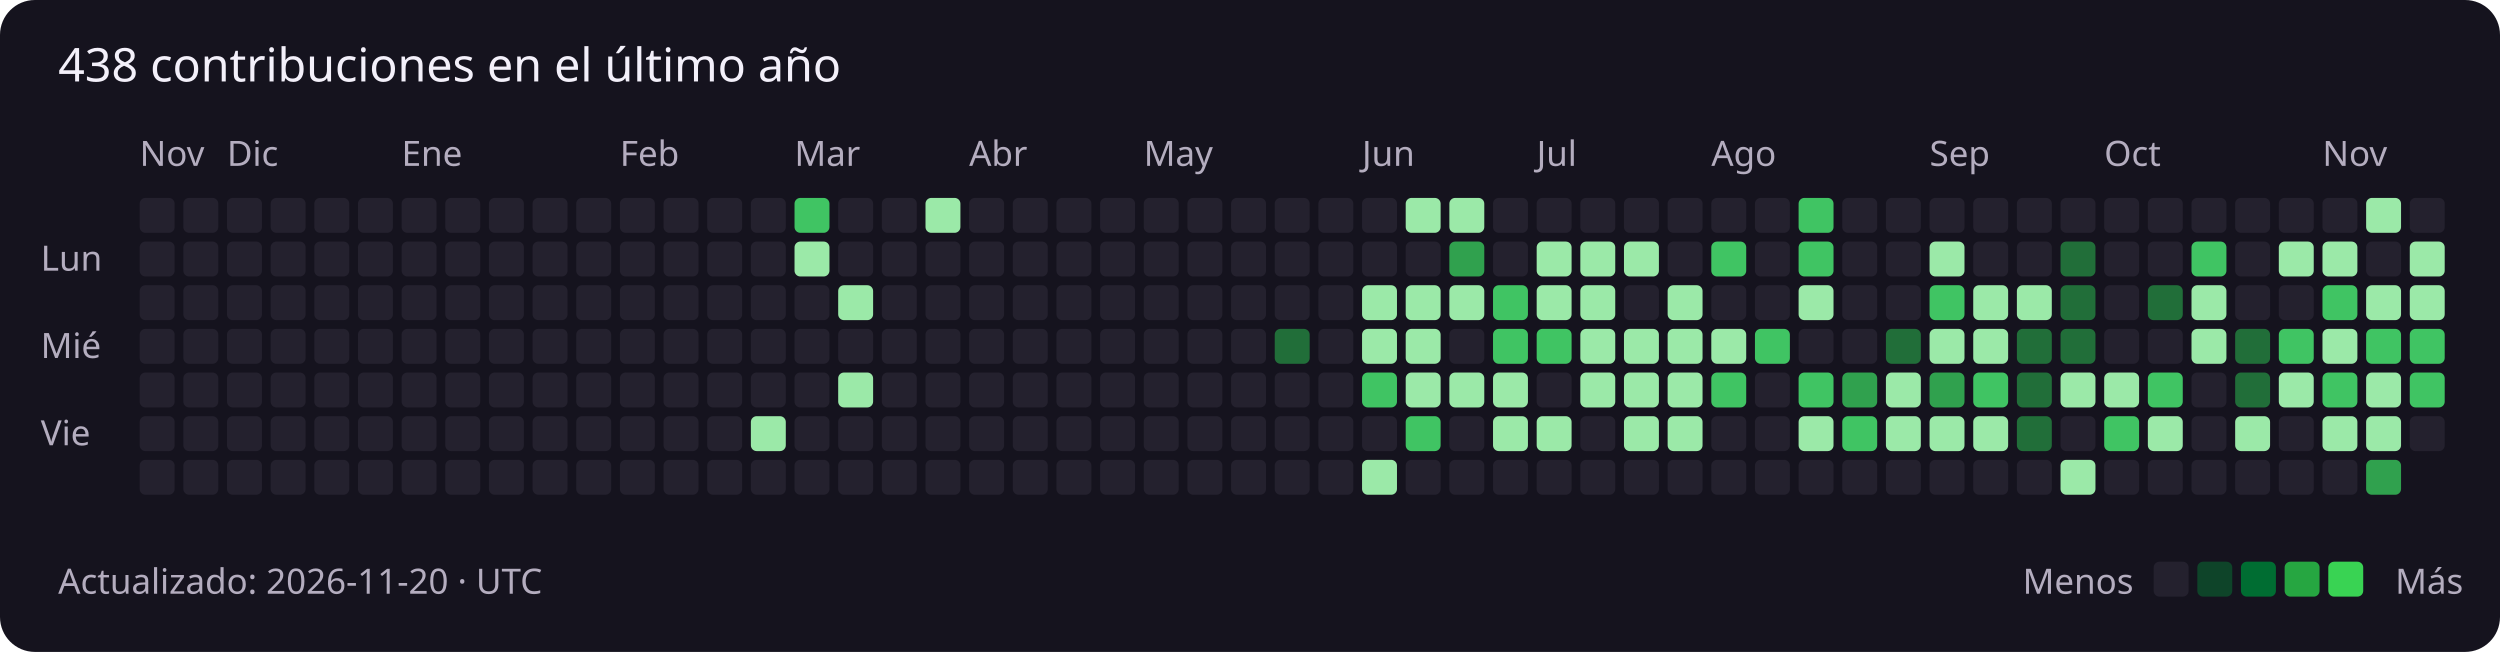
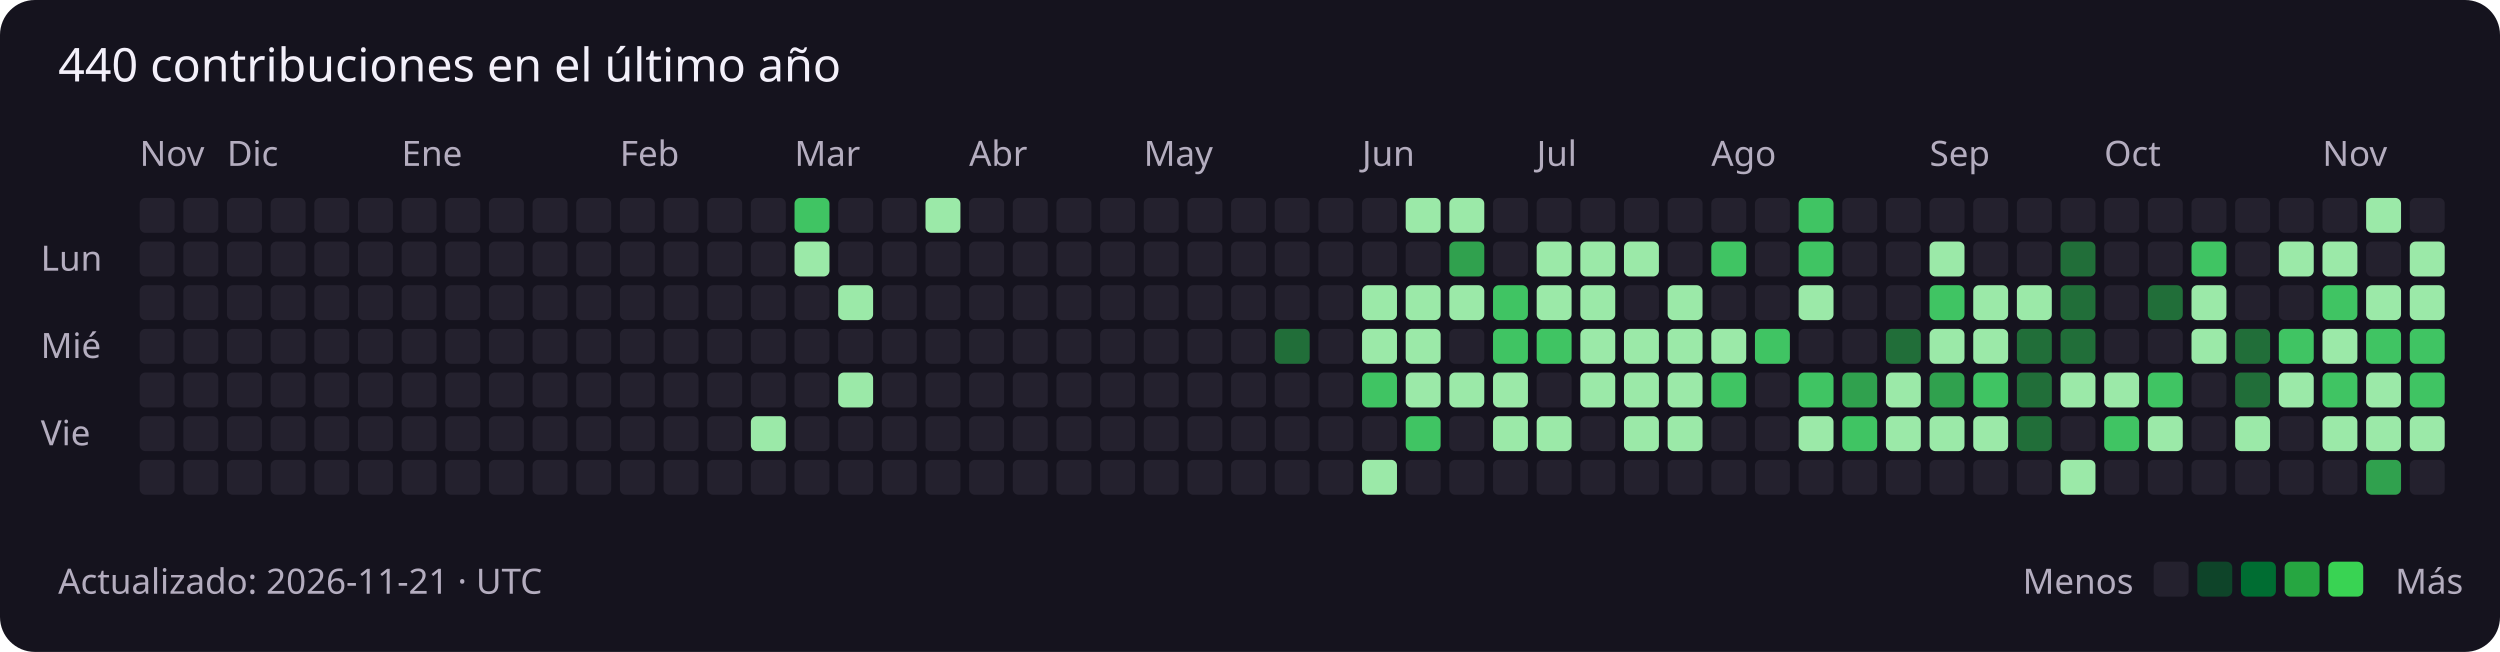
<svg xmlns="http://www.w3.org/2000/svg" width="859" height="224" viewBox="0 0 859 224" role="img" aria-labelledby="title description">
  <rect width="100%" height="100%" rx="12" fill="#15131e" />
  <g font-family="Segoe UI, sans-serif" font-size="12" fill="#b4adbf">
-     <text x="20" y="28" fill="#f3f0fa" font-size="16">438 contribuciones en el último año</text>
+     <text x="20" y="28" fill="#f3f0fa" font-size="16">440 contribuciones en el último año</text>
    <text x="48" y="57">Nov</text>
    <rect x="48" y="68" width="12" height="12" rx="2" fill="#24212e" />
    <rect x="48" y="83" width="12" height="12" rx="2" fill="#24212e" />
    <rect x="48" y="98" width="12" height="12" rx="2" fill="#24212e" />
    <rect x="48" y="113" width="12" height="12" rx="2" fill="#24212e" />
    <rect x="48" y="128" width="12" height="12" rx="2" fill="#24212e" />
    <rect x="48" y="143" width="12" height="12" rx="2" fill="#24212e" />
    <rect x="48" y="158" width="12" height="12" rx="2" fill="#24212e" />
    <rect x="63" y="68" width="12" height="12" rx="2" fill="#24212e" />
    <rect x="63" y="83" width="12" height="12" rx="2" fill="#24212e" />
    <rect x="63" y="98" width="12" height="12" rx="2" fill="#24212e" />
    <rect x="63" y="113" width="12" height="12" rx="2" fill="#24212e" />
    <rect x="63" y="128" width="12" height="12" rx="2" fill="#24212e" />
    <rect x="63" y="143" width="12" height="12" rx="2" fill="#24212e" />
    <rect x="63" y="158" width="12" height="12" rx="2" fill="#24212e" />
    <rect x="78" y="68" width="12" height="12" rx="2" fill="#24212e" />
    <text x="78" y="57">Dic</text>
    <rect x="78" y="83" width="12" height="12" rx="2" fill="#24212e" />
    <rect x="78" y="98" width="12" height="12" rx="2" fill="#24212e" />
    <rect x="78" y="113" width="12" height="12" rx="2" fill="#24212e" />
    <rect x="78" y="128" width="12" height="12" rx="2" fill="#24212e" />
    <rect x="78" y="143" width="12" height="12" rx="2" fill="#24212e" />
    <rect x="78" y="158" width="12" height="12" rx="2" fill="#24212e" />
    <rect x="93" y="68" width="12" height="12" rx="2" fill="#24212e" />
    <rect x="93" y="83" width="12" height="12" rx="2" fill="#24212e" />
    <rect x="93" y="98" width="12" height="12" rx="2" fill="#24212e" />
    <rect x="93" y="113" width="12" height="12" rx="2" fill="#24212e" />
    <rect x="93" y="128" width="12" height="12" rx="2" fill="#24212e" />
    <rect x="93" y="143" width="12" height="12" rx="2" fill="#24212e" />
    <rect x="93" y="158" width="12" height="12" rx="2" fill="#24212e" />
    <rect x="108" y="68" width="12" height="12" rx="2" fill="#24212e" />
    <rect x="108" y="83" width="12" height="12" rx="2" fill="#24212e" />
    <rect x="108" y="98" width="12" height="12" rx="2" fill="#24212e" />
    <rect x="108" y="113" width="12" height="12" rx="2" fill="#24212e" />
    <rect x="108" y="128" width="12" height="12" rx="2" fill="#24212e" />
    <rect x="108" y="143" width="12" height="12" rx="2" fill="#24212e" />
    <rect x="108" y="158" width="12" height="12" rx="2" fill="#24212e" />
    <rect x="123" y="68" width="12" height="12" rx="2" fill="#24212e" />
    <rect x="123" y="83" width="12" height="12" rx="2" fill="#24212e" />
    <rect x="123" y="98" width="12" height="12" rx="2" fill="#24212e" />
    <rect x="123" y="113" width="12" height="12" rx="2" fill="#24212e" />
    <rect x="123" y="128" width="12" height="12" rx="2" fill="#24212e" />
    <rect x="123" y="143" width="12" height="12" rx="2" fill="#24212e" />
    <rect x="123" y="158" width="12" height="12" rx="2" fill="#24212e" />
    <rect x="138" y="68" width="12" height="12" rx="2" fill="#24212e" />
    <rect x="138" y="83" width="12" height="12" rx="2" fill="#24212e" />
    <rect x="138" y="98" width="12" height="12" rx="2" fill="#24212e" />
    <rect x="138" y="113" width="12" height="12" rx="2" fill="#24212e" />
    <text x="138" y="57">Ene</text>
    <rect x="138" y="128" width="12" height="12" rx="2" fill="#24212e" />
    <rect x="138" y="143" width="12" height="12" rx="2" fill="#24212e" />
    <rect x="138" y="158" width="12" height="12" rx="2" fill="#24212e" />
    <rect x="153" y="68" width="12" height="12" rx="2" fill="#24212e" />
    <rect x="153" y="83" width="12" height="12" rx="2" fill="#24212e" />
    <rect x="153" y="98" width="12" height="12" rx="2" fill="#24212e" />
    <rect x="153" y="113" width="12" height="12" rx="2" fill="#24212e" />
    <rect x="153" y="128" width="12" height="12" rx="2" fill="#24212e" />
    <rect x="153" y="143" width="12" height="12" rx="2" fill="#24212e" />
    <rect x="153" y="158" width="12" height="12" rx="2" fill="#24212e" />
    <rect x="168" y="68" width="12" height="12" rx="2" fill="#24212e" />
    <rect x="168" y="83" width="12" height="12" rx="2" fill="#24212e" />
    <rect x="168" y="98" width="12" height="12" rx="2" fill="#24212e" />
    <rect x="168" y="113" width="12" height="12" rx="2" fill="#24212e" />
    <rect x="168" y="128" width="12" height="12" rx="2" fill="#24212e" />
    <rect x="168" y="143" width="12" height="12" rx="2" fill="#24212e" />
    <rect x="168" y="158" width="12" height="12" rx="2" fill="#24212e" />
    <rect x="183" y="68" width="12" height="12" rx="2" fill="#24212e" />
    <rect x="183" y="83" width="12" height="12" rx="2" fill="#24212e" />
    <rect x="183" y="98" width="12" height="12" rx="2" fill="#24212e" />
    <rect x="183" y="113" width="12" height="12" rx="2" fill="#24212e" />
    <rect x="183" y="128" width="12" height="12" rx="2" fill="#24212e" />
    <rect x="183" y="143" width="12" height="12" rx="2" fill="#24212e" />
    <rect x="183" y="158" width="12" height="12" rx="2" fill="#24212e" />
    <rect x="198" y="68" width="12" height="12" rx="2" fill="#24212e" />
    <rect x="198" y="83" width="12" height="12" rx="2" fill="#24212e" />
    <rect x="198" y="98" width="12" height="12" rx="2" fill="#24212e" />
    <rect x="198" y="113" width="12" height="12" rx="2" fill="#24212e" />
    <rect x="198" y="128" width="12" height="12" rx="2" fill="#24212e" />
    <rect x="198" y="143" width="12" height="12" rx="2" fill="#24212e" />
    <rect x="198" y="158" width="12" height="12" rx="2" fill="#24212e" />
    <text x="213" y="57">Feb</text>
    <rect x="213" y="68" width="12" height="12" rx="2" fill="#24212e" />
    <rect x="213" y="83" width="12" height="12" rx="2" fill="#24212e" />
    <rect x="213" y="98" width="12" height="12" rx="2" fill="#24212e" />
    <rect x="213" y="113" width="12" height="12" rx="2" fill="#24212e" />
    <rect x="213" y="128" width="12" height="12" rx="2" fill="#24212e" />
    <rect x="213" y="143" width="12" height="12" rx="2" fill="#24212e" />
    <rect x="213" y="158" width="12" height="12" rx="2" fill="#24212e" />
    <rect x="228" y="68" width="12" height="12" rx="2" fill="#24212e" />
    <rect x="228" y="83" width="12" height="12" rx="2" fill="#24212e" />
    <rect x="228" y="98" width="12" height="12" rx="2" fill="#24212e" />
    <rect x="228" y="113" width="12" height="12" rx="2" fill="#24212e" />
    <rect x="228" y="128" width="12" height="12" rx="2" fill="#24212e" />
    <rect x="228" y="143" width="12" height="12" rx="2" fill="#24212e" />
    <rect x="228" y="158" width="12" height="12" rx="2" fill="#24212e" />
    <rect x="243" y="68" width="12" height="12" rx="2" fill="#24212e" />
    <rect x="243" y="83" width="12" height="12" rx="2" fill="#24212e" />
    <rect x="243" y="98" width="12" height="12" rx="2" fill="#24212e" />
    <rect x="243" y="113" width="12" height="12" rx="2" fill="#24212e" />
    <rect x="243" y="128" width="12" height="12" rx="2" fill="#24212e" />
    <rect x="243" y="143" width="12" height="12" rx="2" fill="#24212e" />
    <rect x="243" y="158" width="12" height="12" rx="2" fill="#24212e" />
    <rect x="258" y="68" width="12" height="12" rx="2" fill="#24212e" />
    <rect x="258" y="83" width="12" height="12" rx="2" fill="#24212e" />
    <rect x="258" y="98" width="12" height="12" rx="2" fill="#24212e" />
    <rect x="258" y="113" width="12" height="12" rx="2" fill="#24212e" />
    <rect x="258" y="128" width="12" height="12" rx="2" fill="#24212e" />
    <rect x="258" y="143" width="12" height="12" rx="2" fill="#9be9a8" />
    <rect x="258" y="158" width="12" height="12" rx="2" fill="#24212e" />
    <text x="273" y="57">Mar</text>
    <rect x="273" y="68" width="12" height="12" rx="2" fill="#40c463" />
    <rect x="273" y="83" width="12" height="12" rx="2" fill="#9be9a8" />
    <rect x="273" y="98" width="12" height="12" rx="2" fill="#24212e" />
    <rect x="273" y="113" width="12" height="12" rx="2" fill="#24212e" />
    <rect x="273" y="128" width="12" height="12" rx="2" fill="#24212e" />
    <rect x="273" y="143" width="12" height="12" rx="2" fill="#24212e" />
    <rect x="273" y="158" width="12" height="12" rx="2" fill="#24212e" />
    <rect x="288" y="68" width="12" height="12" rx="2" fill="#24212e" />
    <rect x="288" y="83" width="12" height="12" rx="2" fill="#24212e" />
    <rect x="288" y="98" width="12" height="12" rx="2" fill="#9be9a8" />
    <rect x="288" y="113" width="12" height="12" rx="2" fill="#24212e" />
    <rect x="288" y="128" width="12" height="12" rx="2" fill="#9be9a8" />
    <rect x="288" y="143" width="12" height="12" rx="2" fill="#24212e" />
    <rect x="288" y="158" width="12" height="12" rx="2" fill="#24212e" />
    <rect x="303" y="68" width="12" height="12" rx="2" fill="#24212e" />
    <rect x="303" y="83" width="12" height="12" rx="2" fill="#24212e" />
    <rect x="303" y="98" width="12" height="12" rx="2" fill="#24212e" />
    <rect x="303" y="113" width="12" height="12" rx="2" fill="#24212e" />
    <rect x="303" y="128" width="12" height="12" rx="2" fill="#24212e" />
    <rect x="303" y="143" width="12" height="12" rx="2" fill="#24212e" />
    <rect x="303" y="158" width="12" height="12" rx="2" fill="#24212e" />
    <rect x="318" y="68" width="12" height="12" rx="2" fill="#9be9a8" />
    <rect x="318" y="83" width="12" height="12" rx="2" fill="#24212e" />
    <rect x="318" y="98" width="12" height="12" rx="2" fill="#24212e" />
    <rect x="318" y="113" width="12" height="12" rx="2" fill="#24212e" />
    <rect x="318" y="128" width="12" height="12" rx="2" fill="#24212e" />
    <rect x="318" y="143" width="12" height="12" rx="2" fill="#24212e" />
    <rect x="318" y="158" width="12" height="12" rx="2" fill="#24212e" />
    <rect x="333" y="68" width="12" height="12" rx="2" fill="#24212e" />
    <rect x="333" y="83" width="12" height="12" rx="2" fill="#24212e" />
    <rect x="333" y="98" width="12" height="12" rx="2" fill="#24212e" />
    <text x="333" y="57">Abr</text>
    <rect x="333" y="113" width="12" height="12" rx="2" fill="#24212e" />
    <rect x="333" y="128" width="12" height="12" rx="2" fill="#24212e" />
    <rect x="333" y="143" width="12" height="12" rx="2" fill="#24212e" />
    <rect x="333" y="158" width="12" height="12" rx="2" fill="#24212e" />
    <rect x="348" y="68" width="12" height="12" rx="2" fill="#24212e" />
    <rect x="348" y="83" width="12" height="12" rx="2" fill="#24212e" />
    <rect x="348" y="98" width="12" height="12" rx="2" fill="#24212e" />
    <rect x="348" y="113" width="12" height="12" rx="2" fill="#24212e" />
    <rect x="348" y="128" width="12" height="12" rx="2" fill="#24212e" />
    <rect x="348" y="143" width="12" height="12" rx="2" fill="#24212e" />
    <rect x="348" y="158" width="12" height="12" rx="2" fill="#24212e" />
    <rect x="363" y="68" width="12" height="12" rx="2" fill="#24212e" />
    <rect x="363" y="83" width="12" height="12" rx="2" fill="#24212e" />
    <rect x="363" y="98" width="12" height="12" rx="2" fill="#24212e" />
    <rect x="363" y="113" width="12" height="12" rx="2" fill="#24212e" />
    <rect x="363" y="128" width="12" height="12" rx="2" fill="#24212e" />
    <rect x="363" y="143" width="12" height="12" rx="2" fill="#24212e" />
    <rect x="363" y="158" width="12" height="12" rx="2" fill="#24212e" />
    <rect x="378" y="68" width="12" height="12" rx="2" fill="#24212e" />
    <rect x="378" y="83" width="12" height="12" rx="2" fill="#24212e" />
    <rect x="378" y="98" width="12" height="12" rx="2" fill="#24212e" />
    <rect x="378" y="113" width="12" height="12" rx="2" fill="#24212e" />
    <rect x="378" y="128" width="12" height="12" rx="2" fill="#24212e" />
    <rect x="378" y="143" width="12" height="12" rx="2" fill="#24212e" />
    <rect x="378" y="158" width="12" height="12" rx="2" fill="#24212e" />
    <rect x="393" y="68" width="12" height="12" rx="2" fill="#24212e" />
    <rect x="393" y="83" width="12" height="12" rx="2" fill="#24212e" />
    <rect x="393" y="98" width="12" height="12" rx="2" fill="#24212e" />
    <rect x="393" y="113" width="12" height="12" rx="2" fill="#24212e" />
    <rect x="393" y="128" width="12" height="12" rx="2" fill="#24212e" />
    <text x="393" y="57">May</text>
    <rect x="393" y="143" width="12" height="12" rx="2" fill="#24212e" />
    <rect x="393" y="158" width="12" height="12" rx="2" fill="#24212e" />
    <rect x="408" y="68" width="12" height="12" rx="2" fill="#24212e" />
    <rect x="408" y="83" width="12" height="12" rx="2" fill="#24212e" />
    <rect x="408" y="98" width="12" height="12" rx="2" fill="#24212e" />
    <rect x="408" y="113" width="12" height="12" rx="2" fill="#24212e" />
    <rect x="408" y="128" width="12" height="12" rx="2" fill="#24212e" />
    <rect x="408" y="143" width="12" height="12" rx="2" fill="#24212e" />
    <rect x="408" y="158" width="12" height="12" rx="2" fill="#24212e" />
    <rect x="423" y="68" width="12" height="12" rx="2" fill="#24212e" />
    <rect x="423" y="83" width="12" height="12" rx="2" fill="#24212e" />
    <rect x="423" y="98" width="12" height="12" rx="2" fill="#24212e" />
    <rect x="423" y="113" width="12" height="12" rx="2" fill="#24212e" />
    <rect x="423" y="128" width="12" height="12" rx="2" fill="#24212e" />
    <rect x="423" y="143" width="12" height="12" rx="2" fill="#24212e" />
    <rect x="423" y="158" width="12" height="12" rx="2" fill="#24212e" />
    <rect x="438" y="68" width="12" height="12" rx="2" fill="#24212e" />
    <rect x="438" y="83" width="12" height="12" rx="2" fill="#24212e" />
    <rect x="438" y="98" width="12" height="12" rx="2" fill="#24212e" />
    <rect x="438" y="113" width="12" height="12" rx="2" fill="#216e39" />
    <rect x="438" y="128" width="12" height="12" rx="2" fill="#24212e" />
    <rect x="438" y="143" width="12" height="12" rx="2" fill="#24212e" />
    <rect x="438" y="158" width="12" height="12" rx="2" fill="#24212e" />
    <rect x="453" y="68" width="12" height="12" rx="2" fill="#24212e" />
    <rect x="453" y="83" width="12" height="12" rx="2" fill="#24212e" />
    <rect x="453" y="98" width="12" height="12" rx="2" fill="#24212e" />
    <rect x="453" y="113" width="12" height="12" rx="2" fill="#24212e" />
    <rect x="453" y="128" width="12" height="12" rx="2" fill="#24212e" />
    <rect x="453" y="143" width="12" height="12" rx="2" fill="#24212e" />
    <rect x="453" y="158" width="12" height="12" rx="2" fill="#24212e" />
    <rect x="468" y="68" width="12" height="12" rx="2" fill="#24212e" />
    <text x="468" y="57">Jun</text>
    <rect x="468" y="83" width="12" height="12" rx="2" fill="#24212e" />
    <rect x="468" y="98" width="12" height="12" rx="2" fill="#9be9a8" />
    <rect x="468" y="113" width="12" height="12" rx="2" fill="#9be9a8" />
    <rect x="468" y="128" width="12" height="12" rx="2" fill="#40c463" />
    <rect x="468" y="143" width="12" height="12" rx="2" fill="#24212e" />
    <rect x="468" y="158" width="12" height="12" rx="2" fill="#9be9a8" />
    <rect x="483" y="68" width="12" height="12" rx="2" fill="#9be9a8" />
    <rect x="483" y="83" width="12" height="12" rx="2" fill="#24212e" />
    <rect x="483" y="98" width="12" height="12" rx="2" fill="#9be9a8" />
    <rect x="483" y="113" width="12" height="12" rx="2" fill="#9be9a8" />
    <rect x="483" y="128" width="12" height="12" rx="2" fill="#9be9a8" />
    <rect x="483" y="143" width="12" height="12" rx="2" fill="#40c463" />
    <rect x="483" y="158" width="12" height="12" rx="2" fill="#24212e" />
    <rect x="498" y="68" width="12" height="12" rx="2" fill="#9be9a8" />
    <rect x="498" y="83" width="12" height="12" rx="2" fill="#30a14e" />
    <rect x="498" y="98" width="12" height="12" rx="2" fill="#9be9a8" />
    <rect x="498" y="113" width="12" height="12" rx="2" fill="#24212e" />
    <rect x="498" y="128" width="12" height="12" rx="2" fill="#9be9a8" />
    <rect x="498" y="143" width="12" height="12" rx="2" fill="#24212e" />
    <rect x="498" y="158" width="12" height="12" rx="2" fill="#24212e" />
    <rect x="513" y="68" width="12" height="12" rx="2" fill="#24212e" />
    <rect x="513" y="83" width="12" height="12" rx="2" fill="#24212e" />
    <rect x="513" y="98" width="12" height="12" rx="2" fill="#40c463" />
    <rect x="513" y="113" width="12" height="12" rx="2" fill="#40c463" />
    <rect x="513" y="128" width="12" height="12" rx="2" fill="#9be9a8" />
    <rect x="513" y="143" width="12" height="12" rx="2" fill="#9be9a8" />
    <rect x="513" y="158" width="12" height="12" rx="2" fill="#24212e" />
    <rect x="528" y="68" width="12" height="12" rx="2" fill="#24212e" />
    <rect x="528" y="83" width="12" height="12" rx="2" fill="#9be9a8" />
    <rect x="528" y="98" width="12" height="12" rx="2" fill="#9be9a8" />
    <text x="528" y="57">Jul</text>
    <rect x="528" y="113" width="12" height="12" rx="2" fill="#40c463" />
    <rect x="528" y="128" width="12" height="12" rx="2" fill="#24212e" />
    <rect x="528" y="143" width="12" height="12" rx="2" fill="#9be9a8" />
    <rect x="528" y="158" width="12" height="12" rx="2" fill="#24212e" />
    <rect x="543" y="68" width="12" height="12" rx="2" fill="#24212e" />
    <rect x="543" y="83" width="12" height="12" rx="2" fill="#9be9a8" />
    <rect x="543" y="98" width="12" height="12" rx="2" fill="#9be9a8" />
    <rect x="543" y="113" width="12" height="12" rx="2" fill="#9be9a8" />
    <rect x="543" y="128" width="12" height="12" rx="2" fill="#9be9a8" />
    <rect x="543" y="143" width="12" height="12" rx="2" fill="#24212e" />
    <rect x="543" y="158" width="12" height="12" rx="2" fill="#24212e" />
    <rect x="558" y="68" width="12" height="12" rx="2" fill="#24212e" />
    <rect x="558" y="83" width="12" height="12" rx="2" fill="#9be9a8" />
    <rect x="558" y="98" width="12" height="12" rx="2" fill="#24212e" />
    <rect x="558" y="113" width="12" height="12" rx="2" fill="#9be9a8" />
    <rect x="558" y="128" width="12" height="12" rx="2" fill="#9be9a8" />
    <rect x="558" y="143" width="12" height="12" rx="2" fill="#9be9a8" />
    <rect x="558" y="158" width="12" height="12" rx="2" fill="#24212e" />
    <rect x="573" y="68" width="12" height="12" rx="2" fill="#24212e" />
    <rect x="573" y="83" width="12" height="12" rx="2" fill="#24212e" />
    <rect x="573" y="98" width="12" height="12" rx="2" fill="#9be9a8" />
    <rect x="573" y="113" width="12" height="12" rx="2" fill="#9be9a8" />
    <rect x="573" y="128" width="12" height="12" rx="2" fill="#9be9a8" />
    <rect x="573" y="143" width="12" height="12" rx="2" fill="#9be9a8" />
    <rect x="573" y="158" width="12" height="12" rx="2" fill="#24212e" />
    <rect x="588" y="68" width="12" height="12" rx="2" fill="#24212e" />
    <rect x="588" y="83" width="12" height="12" rx="2" fill="#40c463" />
    <rect x="588" y="98" width="12" height="12" rx="2" fill="#24212e" />
    <rect x="588" y="113" width="12" height="12" rx="2" fill="#9be9a8" />
    <rect x="588" y="128" width="12" height="12" rx="2" fill="#40c463" />
    <rect x="588" y="143" width="12" height="12" rx="2" fill="#24212e" />
    <text x="588" y="57">Ago</text>
    <rect x="588" y="158" width="12" height="12" rx="2" fill="#24212e" />
    <rect x="603" y="68" width="12" height="12" rx="2" fill="#24212e" />
    <rect x="603" y="83" width="12" height="12" rx="2" fill="#24212e" />
    <rect x="603" y="98" width="12" height="12" rx="2" fill="#24212e" />
    <rect x="603" y="113" width="12" height="12" rx="2" fill="#40c463" />
    <rect x="603" y="128" width="12" height="12" rx="2" fill="#24212e" />
    <rect x="603" y="143" width="12" height="12" rx="2" fill="#24212e" />
    <rect x="603" y="158" width="12" height="12" rx="2" fill="#24212e" />
    <rect x="618" y="68" width="12" height="12" rx="2" fill="#40c463" />
    <rect x="618" y="83" width="12" height="12" rx="2" fill="#40c463" />
    <rect x="618" y="98" width="12" height="12" rx="2" fill="#9be9a8" />
    <rect x="618" y="113" width="12" height="12" rx="2" fill="#24212e" />
    <rect x="618" y="128" width="12" height="12" rx="2" fill="#40c463" />
    <rect x="618" y="143" width="12" height="12" rx="2" fill="#9be9a8" />
    <rect x="618" y="158" width="12" height="12" rx="2" fill="#24212e" />
    <rect x="633" y="68" width="12" height="12" rx="2" fill="#24212e" />
    <rect x="633" y="83" width="12" height="12" rx="2" fill="#24212e" />
    <rect x="633" y="98" width="12" height="12" rx="2" fill="#24212e" />
    <rect x="633" y="113" width="12" height="12" rx="2" fill="#24212e" />
    <rect x="633" y="128" width="12" height="12" rx="2" fill="#30a14e" />
    <rect x="633" y="143" width="12" height="12" rx="2" fill="#40c463" />
    <rect x="633" y="158" width="12" height="12" rx="2" fill="#24212e" />
    <rect x="648" y="68" width="12" height="12" rx="2" fill="#24212e" />
    <rect x="648" y="83" width="12" height="12" rx="2" fill="#24212e" />
    <rect x="648" y="98" width="12" height="12" rx="2" fill="#24212e" />
    <rect x="648" y="113" width="12" height="12" rx="2" fill="#216e39" />
    <rect x="648" y="128" width="12" height="12" rx="2" fill="#9be9a8" />
    <rect x="648" y="143" width="12" height="12" rx="2" fill="#9be9a8" />
    <rect x="648" y="158" width="12" height="12" rx="2" fill="#24212e" />
    <rect x="663" y="68" width="12" height="12" rx="2" fill="#24212e" />
    <rect x="663" y="83" width="12" height="12" rx="2" fill="#9be9a8" />
    <text x="663" y="57">Sep</text>
    <rect x="663" y="98" width="12" height="12" rx="2" fill="#40c463" />
    <rect x="663" y="113" width="12" height="12" rx="2" fill="#9be9a8" />
    <rect x="663" y="128" width="12" height="12" rx="2" fill="#30a14e" />
    <rect x="663" y="143" width="12" height="12" rx="2" fill="#9be9a8" />
    <rect x="663" y="158" width="12" height="12" rx="2" fill="#24212e" />
    <rect x="678" y="68" width="12" height="12" rx="2" fill="#24212e" />
    <rect x="678" y="83" width="12" height="12" rx="2" fill="#24212e" />
    <rect x="678" y="98" width="12" height="12" rx="2" fill="#9be9a8" />
    <rect x="678" y="113" width="12" height="12" rx="2" fill="#9be9a8" />
    <rect x="678" y="128" width="12" height="12" rx="2" fill="#40c463" />
    <rect x="678" y="143" width="12" height="12" rx="2" fill="#9be9a8" />
    <rect x="678" y="158" width="12" height="12" rx="2" fill="#24212e" />
    <rect x="693" y="68" width="12" height="12" rx="2" fill="#24212e" />
    <rect x="693" y="83" width="12" height="12" rx="2" fill="#24212e" />
    <rect x="693" y="98" width="12" height="12" rx="2" fill="#9be9a8" />
    <rect x="693" y="113" width="12" height="12" rx="2" fill="#216e39" />
    <rect x="693" y="128" width="12" height="12" rx="2" fill="#216e39" />
    <rect x="693" y="143" width="12" height="12" rx="2" fill="#216e39" />
    <rect x="693" y="158" width="12" height="12" rx="2" fill="#24212e" />
    <rect x="708" y="68" width="12" height="12" rx="2" fill="#24212e" />
    <rect x="708" y="83" width="12" height="12" rx="2" fill="#216e39" />
    <rect x="708" y="98" width="12" height="12" rx="2" fill="#216e39" />
    <rect x="708" y="113" width="12" height="12" rx="2" fill="#216e39" />
    <rect x="708" y="128" width="12" height="12" rx="2" fill="#9be9a8" />
    <rect x="708" y="143" width="12" height="12" rx="2" fill="#24212e" />
    <rect x="708" y="158" width="12" height="12" rx="2" fill="#9be9a8" />
    <rect x="723" y="68" width="12" height="12" rx="2" fill="#24212e" />
    <rect x="723" y="83" width="12" height="12" rx="2" fill="#24212e" />
    <rect x="723" y="98" width="12" height="12" rx="2" fill="#24212e" />
    <rect x="723" y="113" width="12" height="12" rx="2" fill="#24212e" />
    <text x="723" y="57">Oct</text>
    <rect x="723" y="128" width="12" height="12" rx="2" fill="#9be9a8" />
    <rect x="723" y="143" width="12" height="12" rx="2" fill="#40c463" />
    <rect x="723" y="158" width="12" height="12" rx="2" fill="#24212e" />
    <rect x="738" y="68" width="12" height="12" rx="2" fill="#24212e" />
    <rect x="738" y="83" width="12" height="12" rx="2" fill="#24212e" />
    <rect x="738" y="98" width="12" height="12" rx="2" fill="#216e39" />
    <rect x="738" y="113" width="12" height="12" rx="2" fill="#24212e" />
    <rect x="738" y="128" width="12" height="12" rx="2" fill="#40c463" />
    <rect x="738" y="143" width="12" height="12" rx="2" fill="#9be9a8" />
    <rect x="738" y="158" width="12" height="12" rx="2" fill="#24212e" />
    <rect x="753" y="68" width="12" height="12" rx="2" fill="#24212e" />
    <rect x="753" y="83" width="12" height="12" rx="2" fill="#40c463" />
    <rect x="753" y="98" width="12" height="12" rx="2" fill="#9be9a8" />
    <rect x="753" y="113" width="12" height="12" rx="2" fill="#9be9a8" />
    <rect x="753" y="128" width="12" height="12" rx="2" fill="#24212e" />
    <rect x="753" y="143" width="12" height="12" rx="2" fill="#24212e" />
    <rect x="753" y="158" width="12" height="12" rx="2" fill="#24212e" />
    <rect x="768" y="68" width="12" height="12" rx="2" fill="#24212e" />
    <rect x="768" y="83" width="12" height="12" rx="2" fill="#24212e" />
    <rect x="768" y="98" width="12" height="12" rx="2" fill="#24212e" />
    <rect x="768" y="113" width="12" height="12" rx="2" fill="#216e39" />
    <rect x="768" y="128" width="12" height="12" rx="2" fill="#216e39" />
    <rect x="768" y="143" width="12" height="12" rx="2" fill="#9be9a8" />
    <rect x="768" y="158" width="12" height="12" rx="2" fill="#24212e" />
    <rect x="783" y="68" width="12" height="12" rx="2" fill="#24212e" />
    <rect x="783" y="83" width="12" height="12" rx="2" fill="#9be9a8" />
    <rect x="783" y="98" width="12" height="12" rx="2" fill="#24212e" />
    <rect x="783" y="113" width="12" height="12" rx="2" fill="#40c463" />
    <rect x="783" y="128" width="12" height="12" rx="2" fill="#9be9a8" />
    <rect x="783" y="143" width="12" height="12" rx="2" fill="#24212e" />
    <rect x="783" y="158" width="12" height="12" rx="2" fill="#24212e" />
    <text x="798" y="57">Nov</text>
    <rect x="798" y="68" width="12" height="12" rx="2" fill="#24212e" />
    <rect x="798" y="83" width="12" height="12" rx="2" fill="#9be9a8" />
    <rect x="798" y="98" width="12" height="12" rx="2" fill="#40c463" />
    <rect x="798" y="113" width="12" height="12" rx="2" fill="#9be9a8" />
    <rect x="798" y="128" width="12" height="12" rx="2" fill="#40c463" />
    <rect x="798" y="143" width="12" height="12" rx="2" fill="#9be9a8" />
    <rect x="798" y="158" width="12" height="12" rx="2" fill="#24212e" />
    <rect x="813" y="68" width="12" height="12" rx="2" fill="#9be9a8" />
    <rect x="813" y="83" width="12" height="12" rx="2" fill="#24212e" />
    <rect x="813" y="98" width="12" height="12" rx="2" fill="#9be9a8" />
    <rect x="813" y="113" width="12" height="12" rx="2" fill="#40c463" />
    <rect x="813" y="128" width="12" height="12" rx="2" fill="#9be9a8" />
    <rect x="813" y="143" width="12" height="12" rx="2" fill="#9be9a8" />
    <rect x="813" y="158" width="12" height="12" rx="2" fill="#30a14e" />
    <rect x="828" y="68" width="12" height="12" rx="2" fill="#24212e" />
    <rect x="828" y="83" width="12" height="12" rx="2" fill="#9be9a8" />
    <rect x="828" y="98" width="12" height="12" rx="2" fill="#9be9a8" />
    <rect x="828" y="113" width="12" height="12" rx="2" fill="#40c463" />
    <rect x="828" y="128" width="12" height="12" rx="2" fill="#40c463" />
-     <rect x="828" y="143" width="12" height="12" rx="2" fill="#24212e" />
+     <rect x="828" y="143" width="12" height="12" rx="2" fill="#9be9a8" />
+     <rect x="828" y="158" width="12" height="12" rx="2" fill="#24212e" />
    <text x="14" y="93">Lun</text>
    <text x="14" y="123">Mié</text>
    <text x="14" y="153">Vie</text>
-     <text x="20" y="204">Actualizado: 2026-11-20 · UTC</text>
+     <text x="20" y="204">Actualizado: 2026-11-21 · UTC</text>
    <text x="695" y="204">Menos</text>
    <rect x="740" y="193" width="12" height="12" rx="2" fill="#24212e" />
    <rect x="755" y="193" width="12" height="12" rx="2" fill="#0e4429" />
    <rect x="770" y="193" width="12" height="12" rx="2" fill="#006d32" />
    <rect x="785" y="193" width="12" height="12" rx="2" fill="#26a641" />
    <rect x="800" y="193" width="12" height="12" rx="2" fill="#39d353" />
    <text x="823" y="204">Más</text>
  </g>
</svg>
